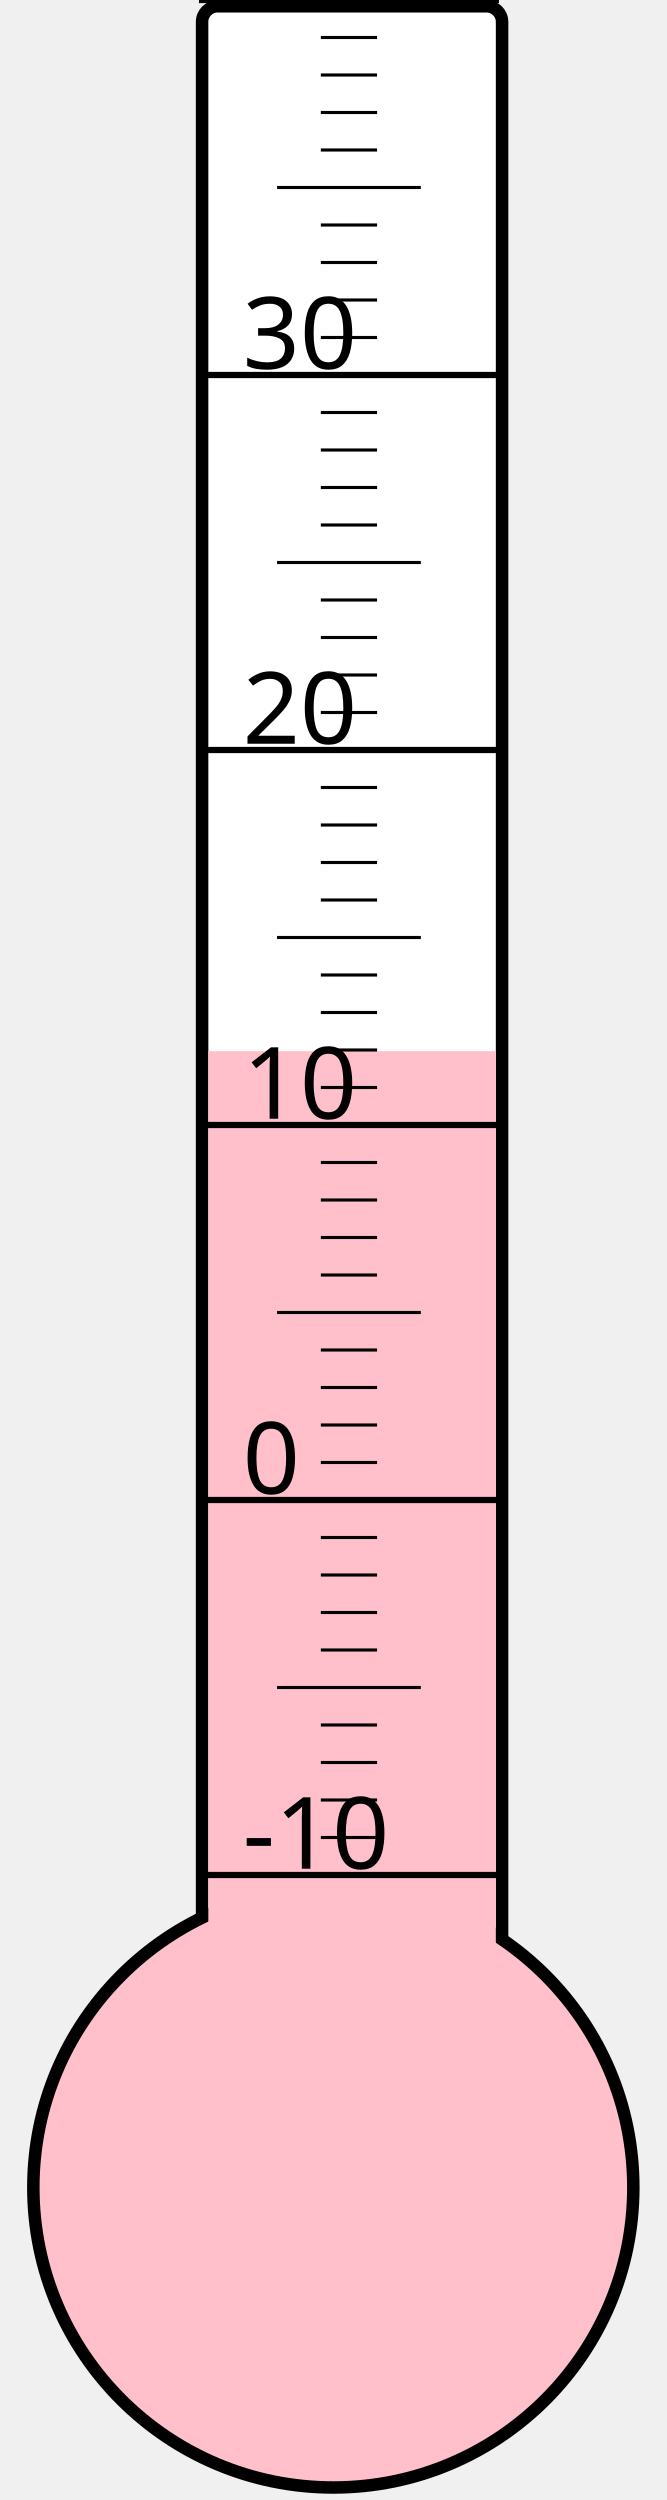
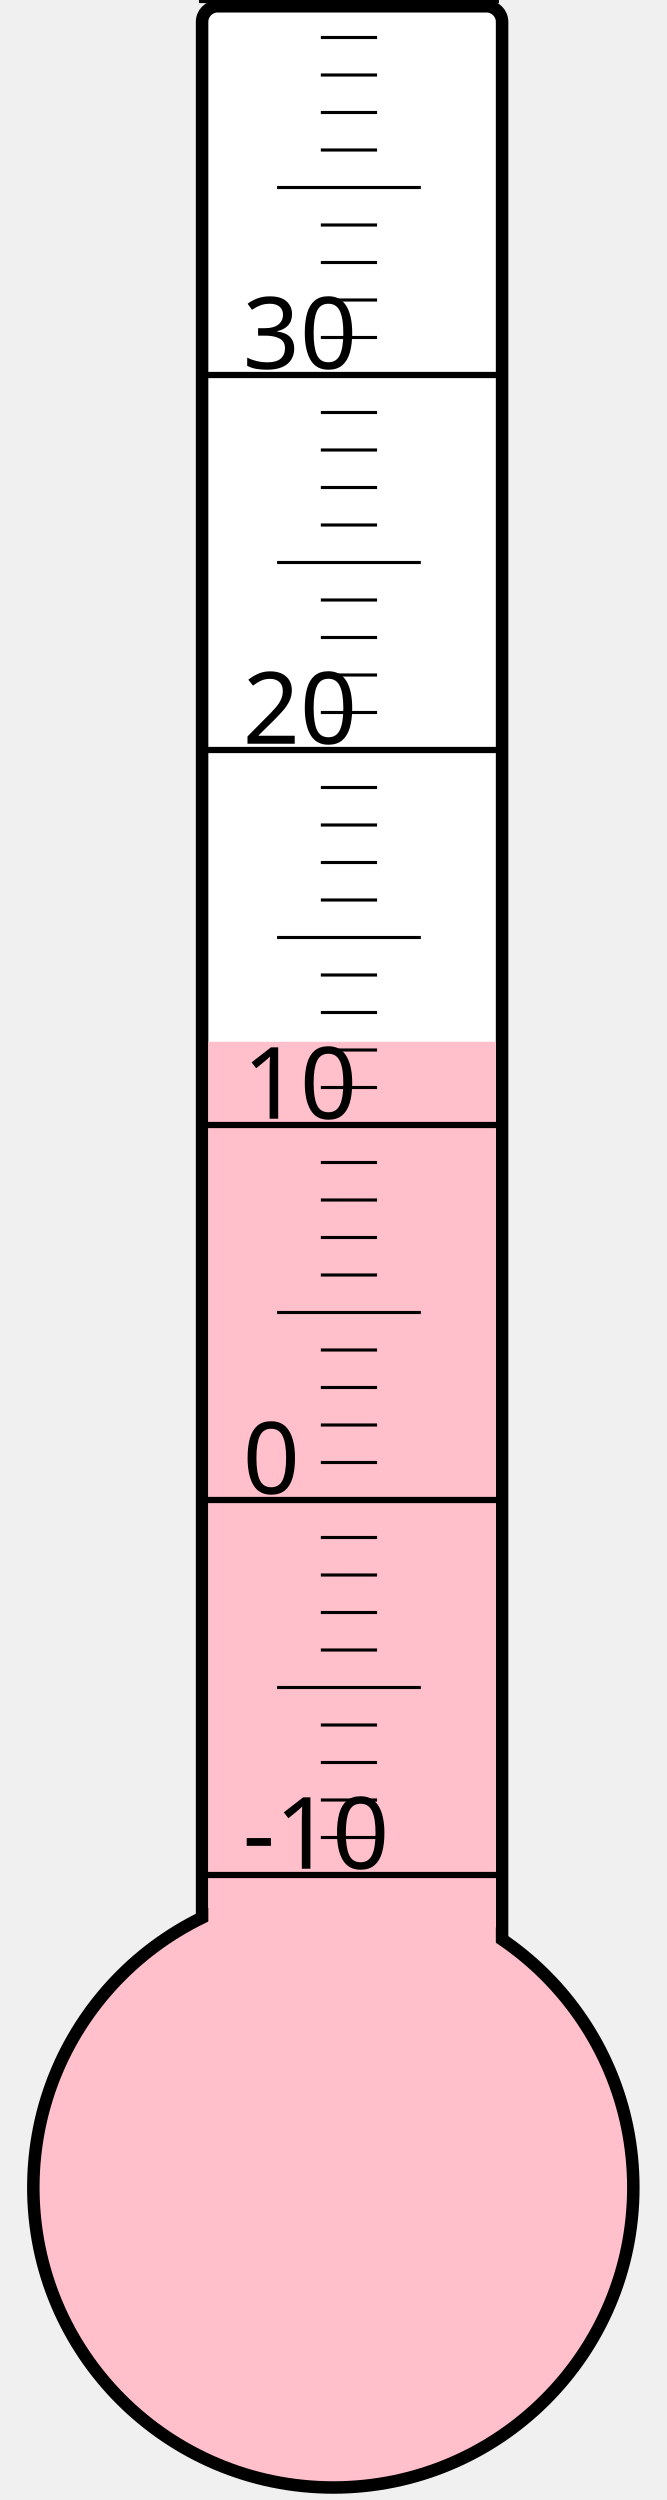
<svg xmlns="http://www.w3.org/2000/svg" width="40px" height="150px" viewBox="0 0 200 800">
  <rect width="200" height="800" x="0" y="0" style="fill: #ffffeb; fill-opacity: 0;" />
  <rect width="96" height="680" x="58" y="2" rx="5" ry="5" style="fill: white; fill-opacity: 1; stroke: black; stroke-width: 4;" />
  <circle cx="100" cy="700" r="96" style="fill: pink; stroke: black; stroke-width: 4;" />
-   <rect width="92" height="363.625" x="60" y="336.375" style="fill: pink; fill-opacity: 1; stroke-width: 0;" />
+   <rect width="92" height="366.625" x="60" y="333.375" style="fill: pink; fill-opacity: 1; stroke-width: 0;" />
  <text x="71" y="598" style="font-family: sans-serif; font-size: 24pt;">-10</text>
  <text x="71" y="478" style="font-family: sans-serif; font-size: 24pt;">0</text>
  <text x="71" y="358" style="font-family: sans-serif; font-size: 24pt;">10</text>
  <text x="71" y="238" style="font-family: sans-serif; font-size: 24pt;">20</text>
  <text x="71" y="118" style="font-family: sans-serif; font-size: 24pt;">30</text>
  <g style="stroke: black;">
    <line x1="57" y1="600" x2="153" y2="600" style="stroke-width: 2;" />
    <line x1="96" y1="588" x2="114" y2="588" style="stroke-width: 1;" />
    <line x1="96" y1="576" x2="114" y2="576" style="stroke-width: 1;" />
    <line x1="96" y1="564" x2="114" y2="564" style="stroke-width: 1;" />
    <line x1="96" y1="552" x2="114" y2="552" style="stroke-width: 1;" />
    <line x1="82" y1="540" x2="128" y2="540" style="stroke-width: 1;" />
    <line x1="96" y1="528" x2="114" y2="528" style="stroke-width: 1;" />
    <line x1="96" y1="516" x2="114" y2="516" style="stroke-width: 1;" />
    <line x1="96" y1="504" x2="114" y2="504" style="stroke-width: 1;" />
    <line x1="96" y1="492" x2="114" y2="492" style="stroke-width: 1;" />
    <line x1="57" y1="480" x2="153" y2="480" style="stroke-width: 2;" />
    <line x1="96" y1="468" x2="114" y2="468" style="stroke-width: 1;" />
    <line x1="96" y1="456" x2="114" y2="456" style="stroke-width: 1;" />
    <line x1="96" y1="444" x2="114" y2="444" style="stroke-width: 1;" />
    <line x1="96" y1="432" x2="114" y2="432" style="stroke-width: 1;" />
    <line x1="82" y1="420" x2="128" y2="420" style="stroke-width: 1;" />
    <line x1="96" y1="408" x2="114" y2="408" style="stroke-width: 1;" />
    <line x1="96" y1="396" x2="114" y2="396" style="stroke-width: 1;" />
    <line x1="96" y1="384" x2="114" y2="384" style="stroke-width: 1;" />
    <line x1="96" y1="372" x2="114" y2="372" style="stroke-width: 1;" />
    <line x1="57" y1="360" x2="153" y2="360" style="stroke-width: 2;" />
    <line x1="96" y1="348" x2="114" y2="348" style="stroke-width: 1;" />
    <line x1="96" y1="336" x2="114" y2="336" style="stroke-width: 1;" />
    <line x1="96" y1="324" x2="114" y2="324" style="stroke-width: 1;" />
    <line x1="96" y1="312" x2="114" y2="312" style="stroke-width: 1;" />
    <line x1="82" y1="300" x2="128" y2="300" style="stroke-width: 1;" />
    <line x1="96" y1="288" x2="114" y2="288" style="stroke-width: 1;" />
    <line x1="96" y1="276" x2="114" y2="276" style="stroke-width: 1;" />
    <line x1="96" y1="264" x2="114" y2="264" style="stroke-width: 1;" />
    <line x1="96" y1="252" x2="114" y2="252" style="stroke-width: 1;" />
    <line x1="57" y1="240" x2="153" y2="240" style="stroke-width: 2;" />
    <line x1="96" y1="228" x2="114" y2="228" style="stroke-width: 1;" />
    <line x1="96" y1="216" x2="114" y2="216" style="stroke-width: 1;" />
    <line x1="96" y1="204" x2="114" y2="204" style="stroke-width: 1;" />
    <line x1="96" y1="192" x2="114" y2="192" style="stroke-width: 1;" />
    <line x1="82" y1="180" x2="128" y2="180" style="stroke-width: 1;" />
    <line x1="96" y1="168" x2="114" y2="168" style="stroke-width: 1;" />
    <line x1="96" y1="156" x2="114" y2="156" style="stroke-width: 1;" />
    <line x1="96" y1="144" x2="114" y2="144" style="stroke-width: 1;" />
    <line x1="96" y1="132" x2="114" y2="132" style="stroke-width: 1;" />
    <line x1="57" y1="120" x2="153" y2="120" style="stroke-width: 2;" />
    <line x1="96" y1="108" x2="114" y2="108" style="stroke-width: 1;" />
    <line x1="96" y1="96" x2="114" y2="96" style="stroke-width: 1;" />
    <line x1="96" y1="84" x2="114" y2="84" style="stroke-width: 1;" />
    <line x1="96" y1="72" x2="114" y2="72" style="stroke-width: 1;" />
    <line x1="82" y1="60" x2="128" y2="60" style="stroke-width: 1;" />
    <line x1="96" y1="48" x2="114" y2="48" style="stroke-width: 1;" />
    <line x1="96" y1="36" x2="114" y2="36" style="stroke-width: 1;" />
    <line x1="96" y1="24" x2="114" y2="24" style="stroke-width: 1;" />
    <line x1="96" y1="12" x2="114" y2="12" style="stroke-width: 1;" />
    <line x1="57" y1="0" x2="153" y2="0" style="stroke-width: 2;" />
  </g>
</svg>
